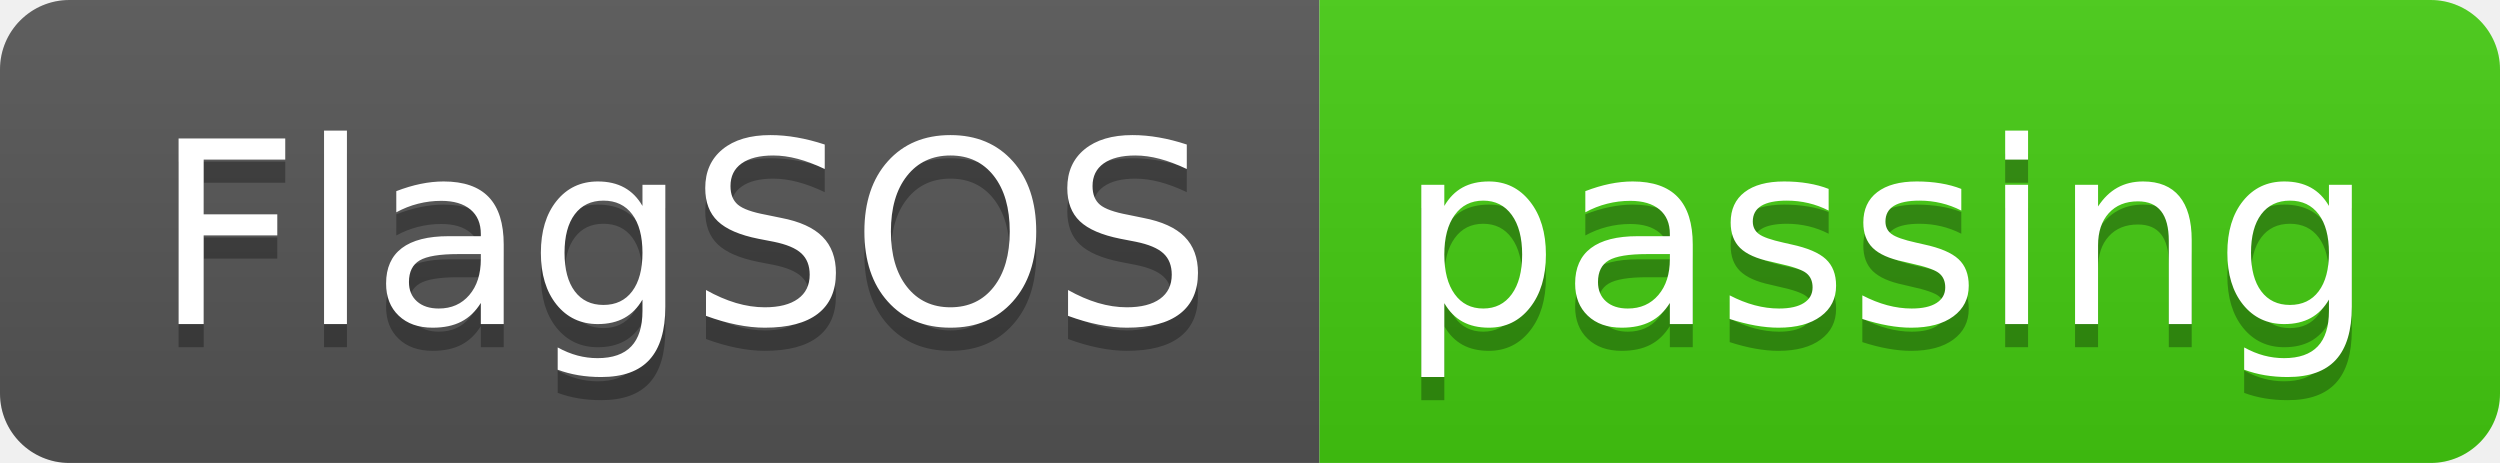
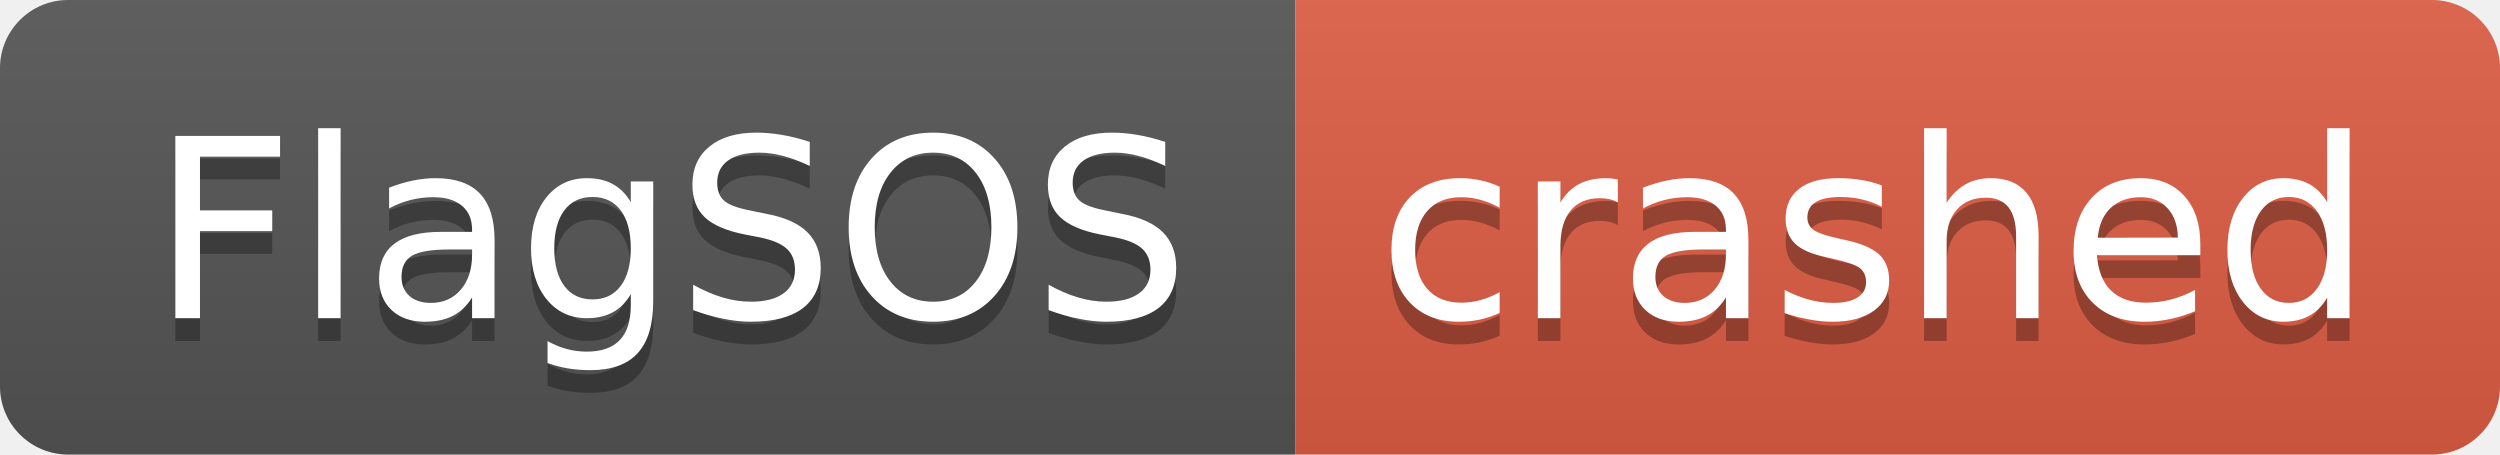
- <svg xmlns="http://www.w3.org/2000/svg" width="108" height="20" role="img" aria-label="FlagSOS: passing">
+ <svg xmlns="http://www.w3.org/2000/svg" width="110" height="20" role="img" aria-label="FlagSOS: crashed">
  <linearGradient id="s" x2="0" y2="100%">
    <stop offset="0" stop-color="#bbb" stop-opacity=".1" />
    <stop offset="1" stop-opacity=".1" />
  </linearGradient>
  <clipPath id="r">
-     <rect width="108" height="20" rx="3" fill="#fff" />
+     <rect width="110" height="20" rx="3" fill="#fff" />
  </clipPath>
  <g clip-path="url(#r)">
    <rect width="57" height="20" fill="#555" />
-     <rect x="57" width="51" height="20" fill="#4c1" />
-     <rect width="108" height="20" fill="url(#s)" />
+     <rect x="57" width="53" height="20" fill="#e05d44" />
+     <rect width="110" height="20" fill="url(#s)" />
  </g>
  <g fill="#fff" text-anchor="middle" font-family="Verdana,Geneva,DejaVu Sans,sans-serif" text-rendering="geometricPrecision" font-size="110">
    <text aria-hidden="true" x="295" y="150" fill="#010101" fill-opacity=".3" transform="scale(.1)" textLength="470">FlagSOS</text>
    <text x="295" y="140" transform="scale(.1)" fill="#fff" textLength="470">FlagSOS</text>
-     <text aria-hidden="true" x="815" y="150" fill="#010101" fill-opacity=".3" transform="scale(.1)" textLength="410">passing</text>
-     <text x="815" y="140" transform="scale(.1)" fill="#fff" textLength="410">passing</text>
+     <text aria-hidden="true" x="825" y="150" fill="#010101" fill-opacity=".3" transform="scale(.1)" textLength="430">crashed</text>
+     <text x="825" y="140" transform="scale(.1)" fill="#fff" textLength="430">crashed</text>
  </g>
</svg>
